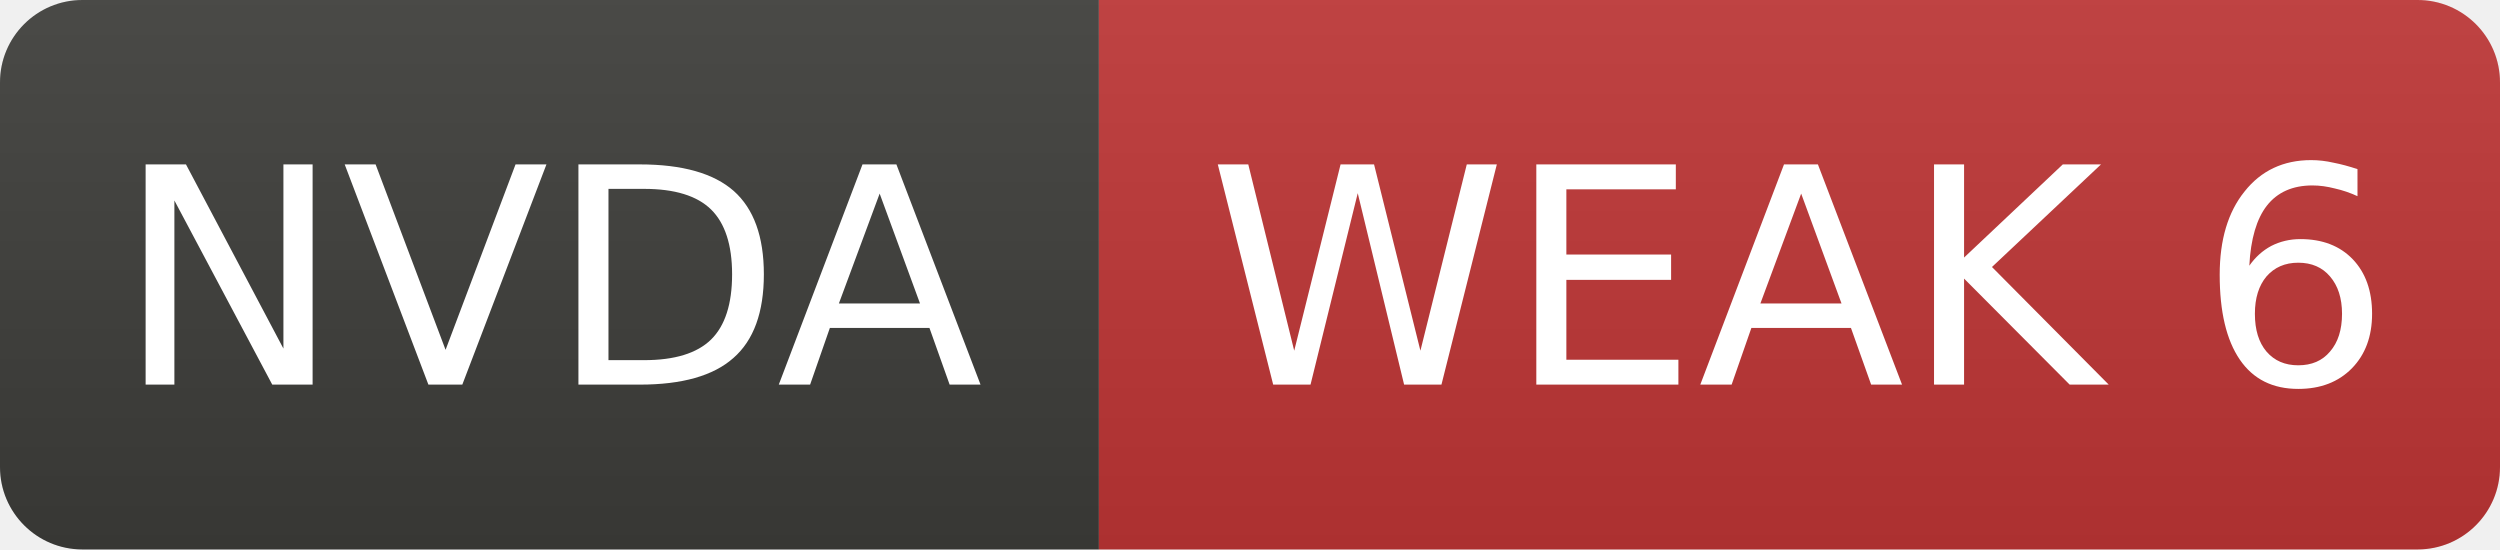
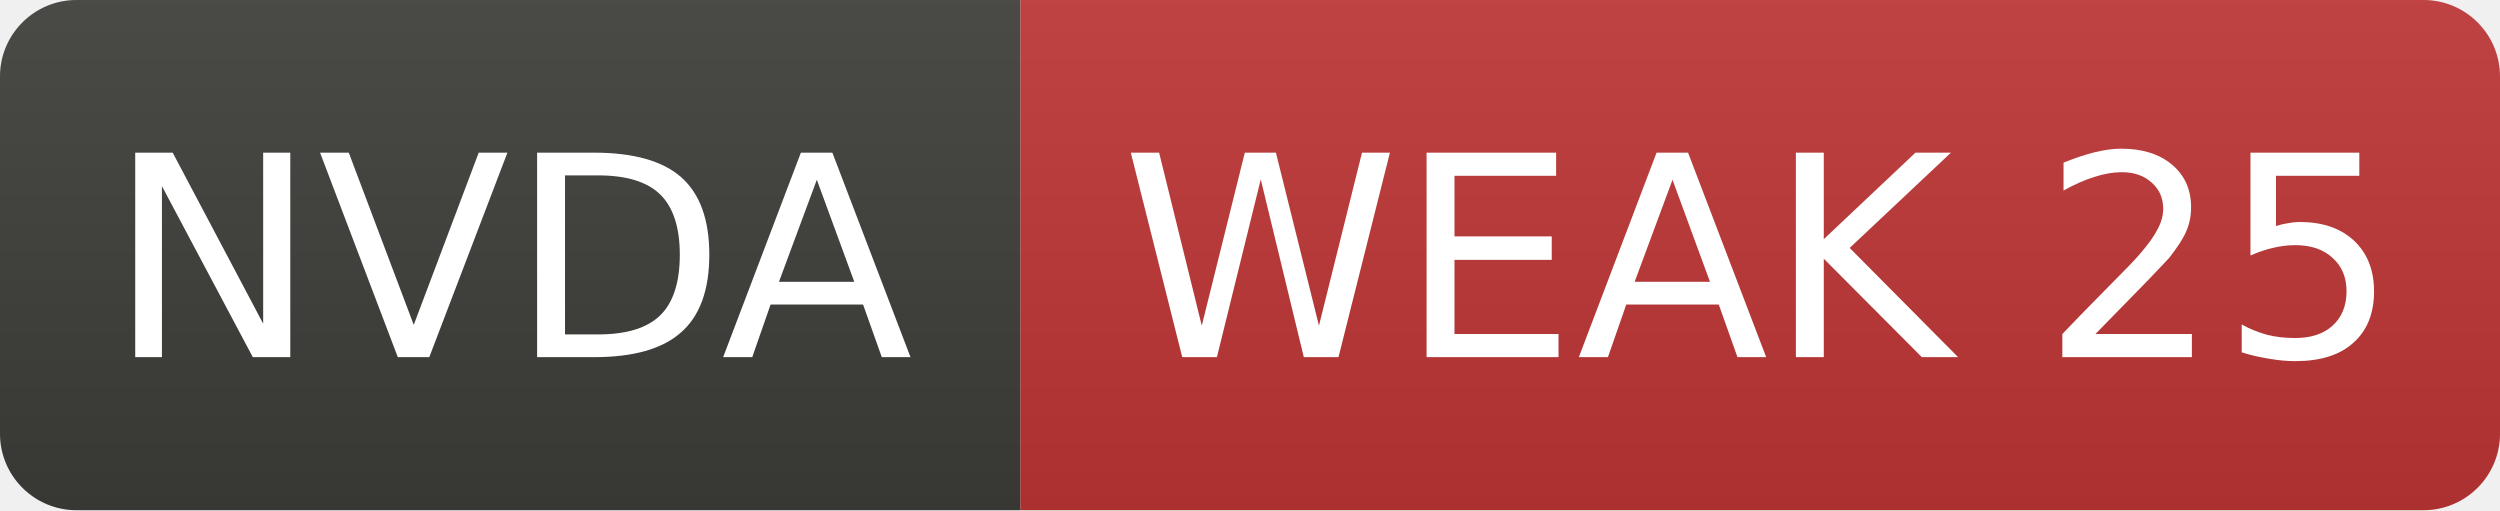
- <svg xmlns="http://www.w3.org/2000/svg" width="91" height="20" role="img" aria-label="NVDA: WEAK 6">
+ <svg xmlns="http://www.w3.org/2000/svg" width="98" height="20" role="img" aria-label="NVDA: WEAK 25">
  <linearGradient id="s" x2="0" y2="100%">
    <stop offset="0" stop-color="#bbb" stop-opacity=".1" />
    <stop offset="1" stop-opacity=".1" />
  </linearGradient>
  <clipPath id="r">
-     <rect width="91" height="20" rx="3" fill="#fff" />
+     <rect width="98" height="20" rx="3" fill="#fff" />
  </clipPath>
  <g clip-path="url(#r)">
    <rect width="40" height="20" fill="#3d3d3a" />
-     <rect x="40" width="51" height="20" fill="#c03636" />
-     <rect width="91" height="20" fill="url(#s)" />
+     <rect x="40" width="58" height="20" fill="#c03636" />
+     <rect width="98" height="20" fill="url(#s)" />
  </g>
  <g fill="#fff" text-anchor="middle" font-family="Verdana,Geneva,DejaVu Sans,sans-serif" font-size="11">
    <text x="20.0" y="14">NVDA</text>
-     <text x="65.5" y="14">WEAK 6</text>
+     <text x="69.0" y="14">WEAK 25</text>
  </g>
</svg>
